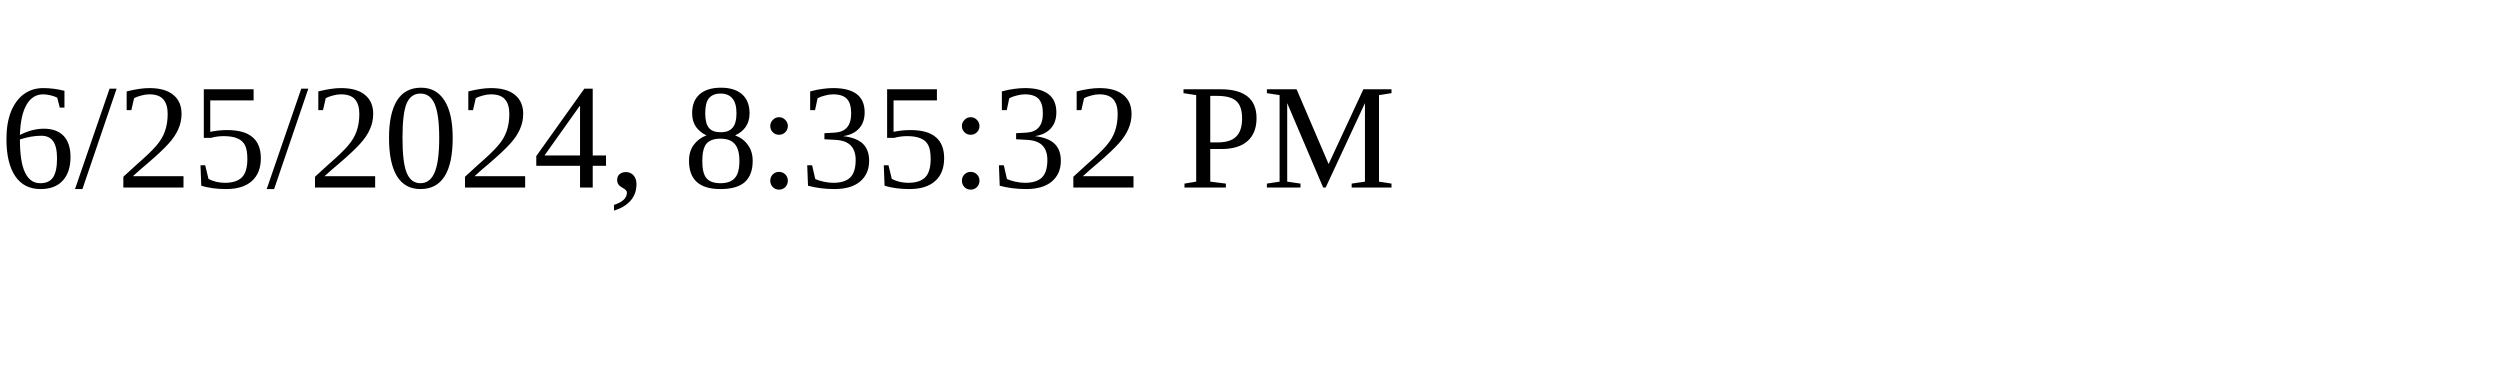
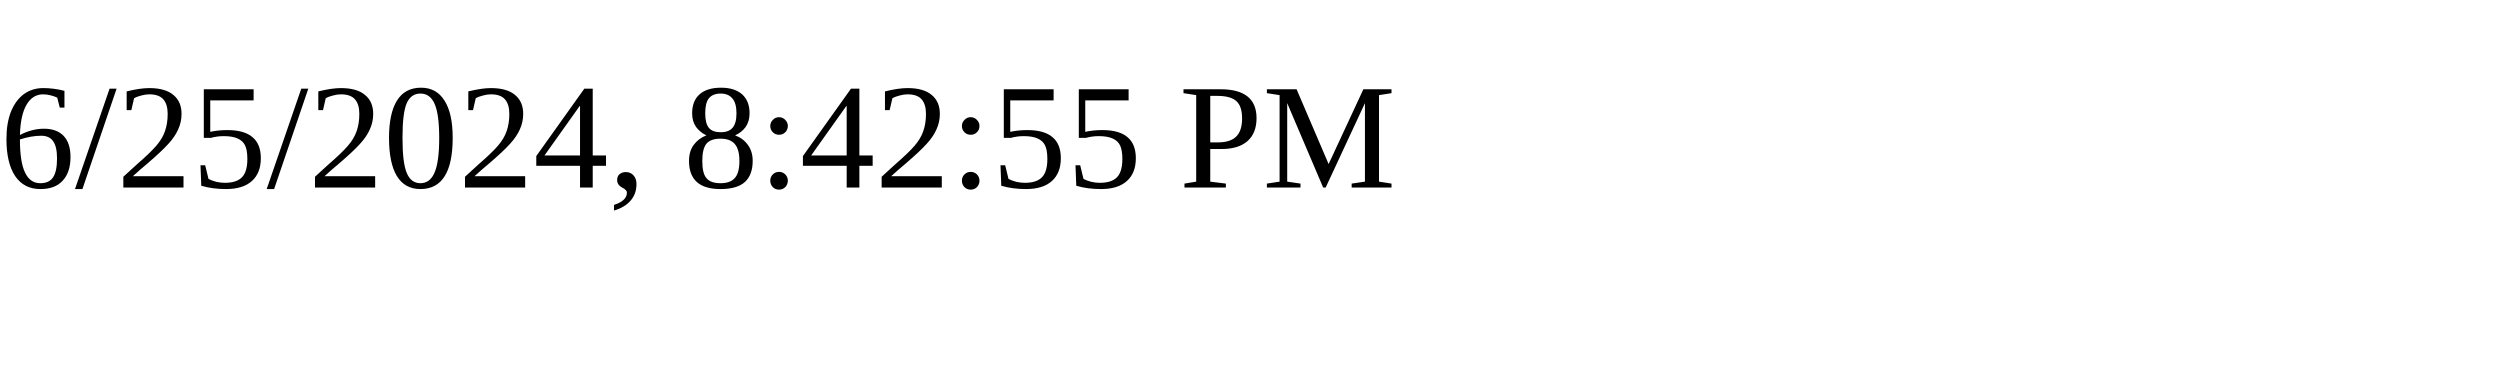
<svg xmlns="http://www.w3.org/2000/svg" height="30" width="200">
-   <text x="0" y="15">6/25/2024, 8:35:32 PM</text>
+   <text x="0" y="15">6/25/2024, 8:42:55 PM</text>
</svg>
